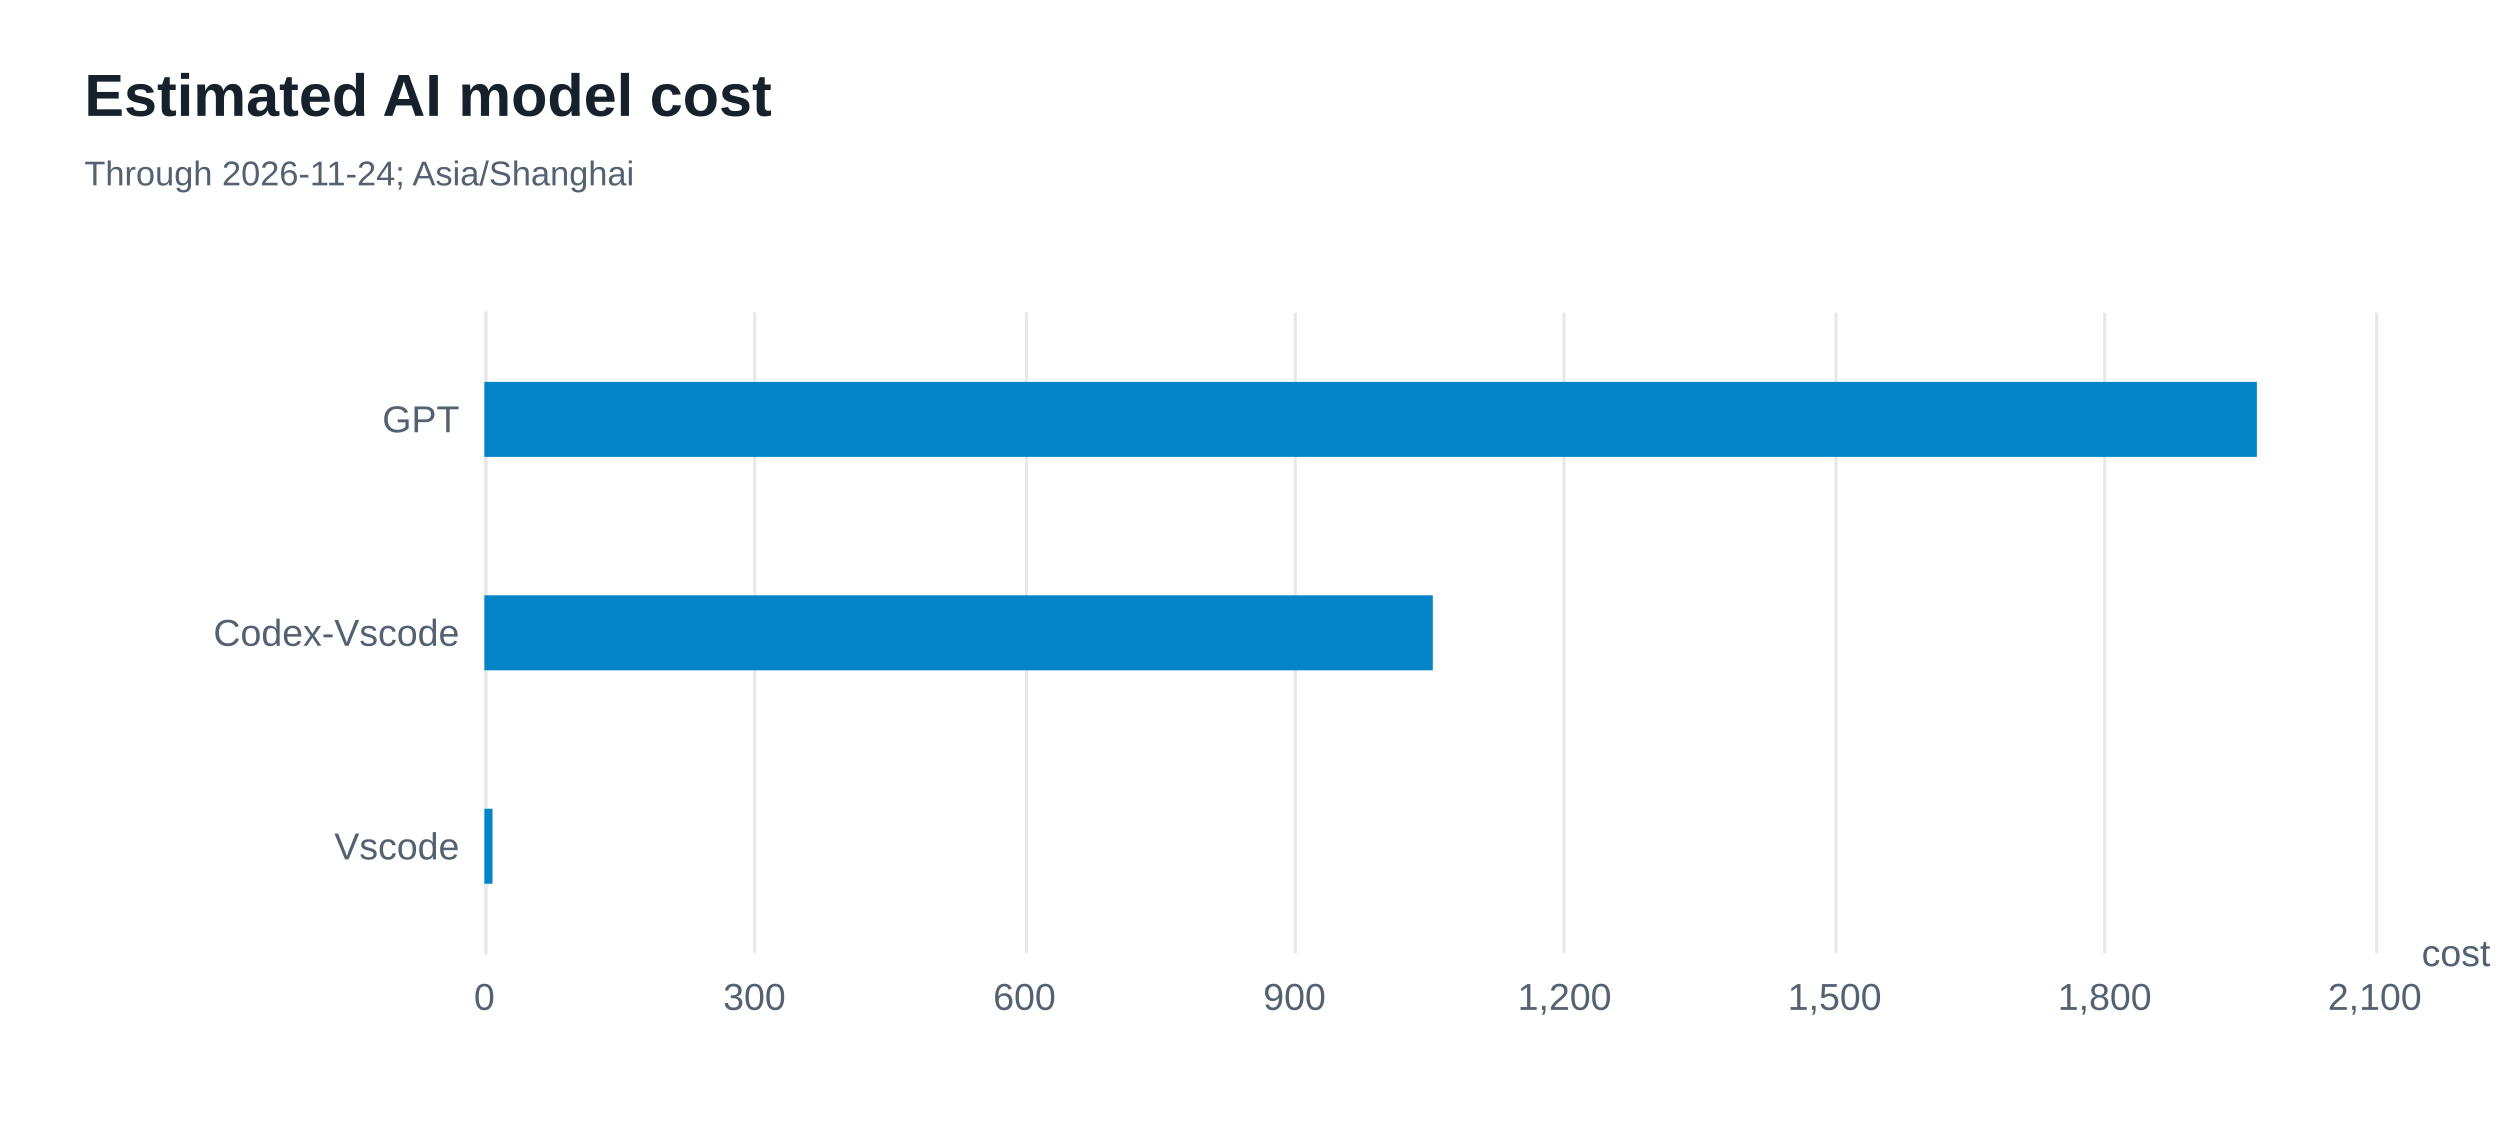
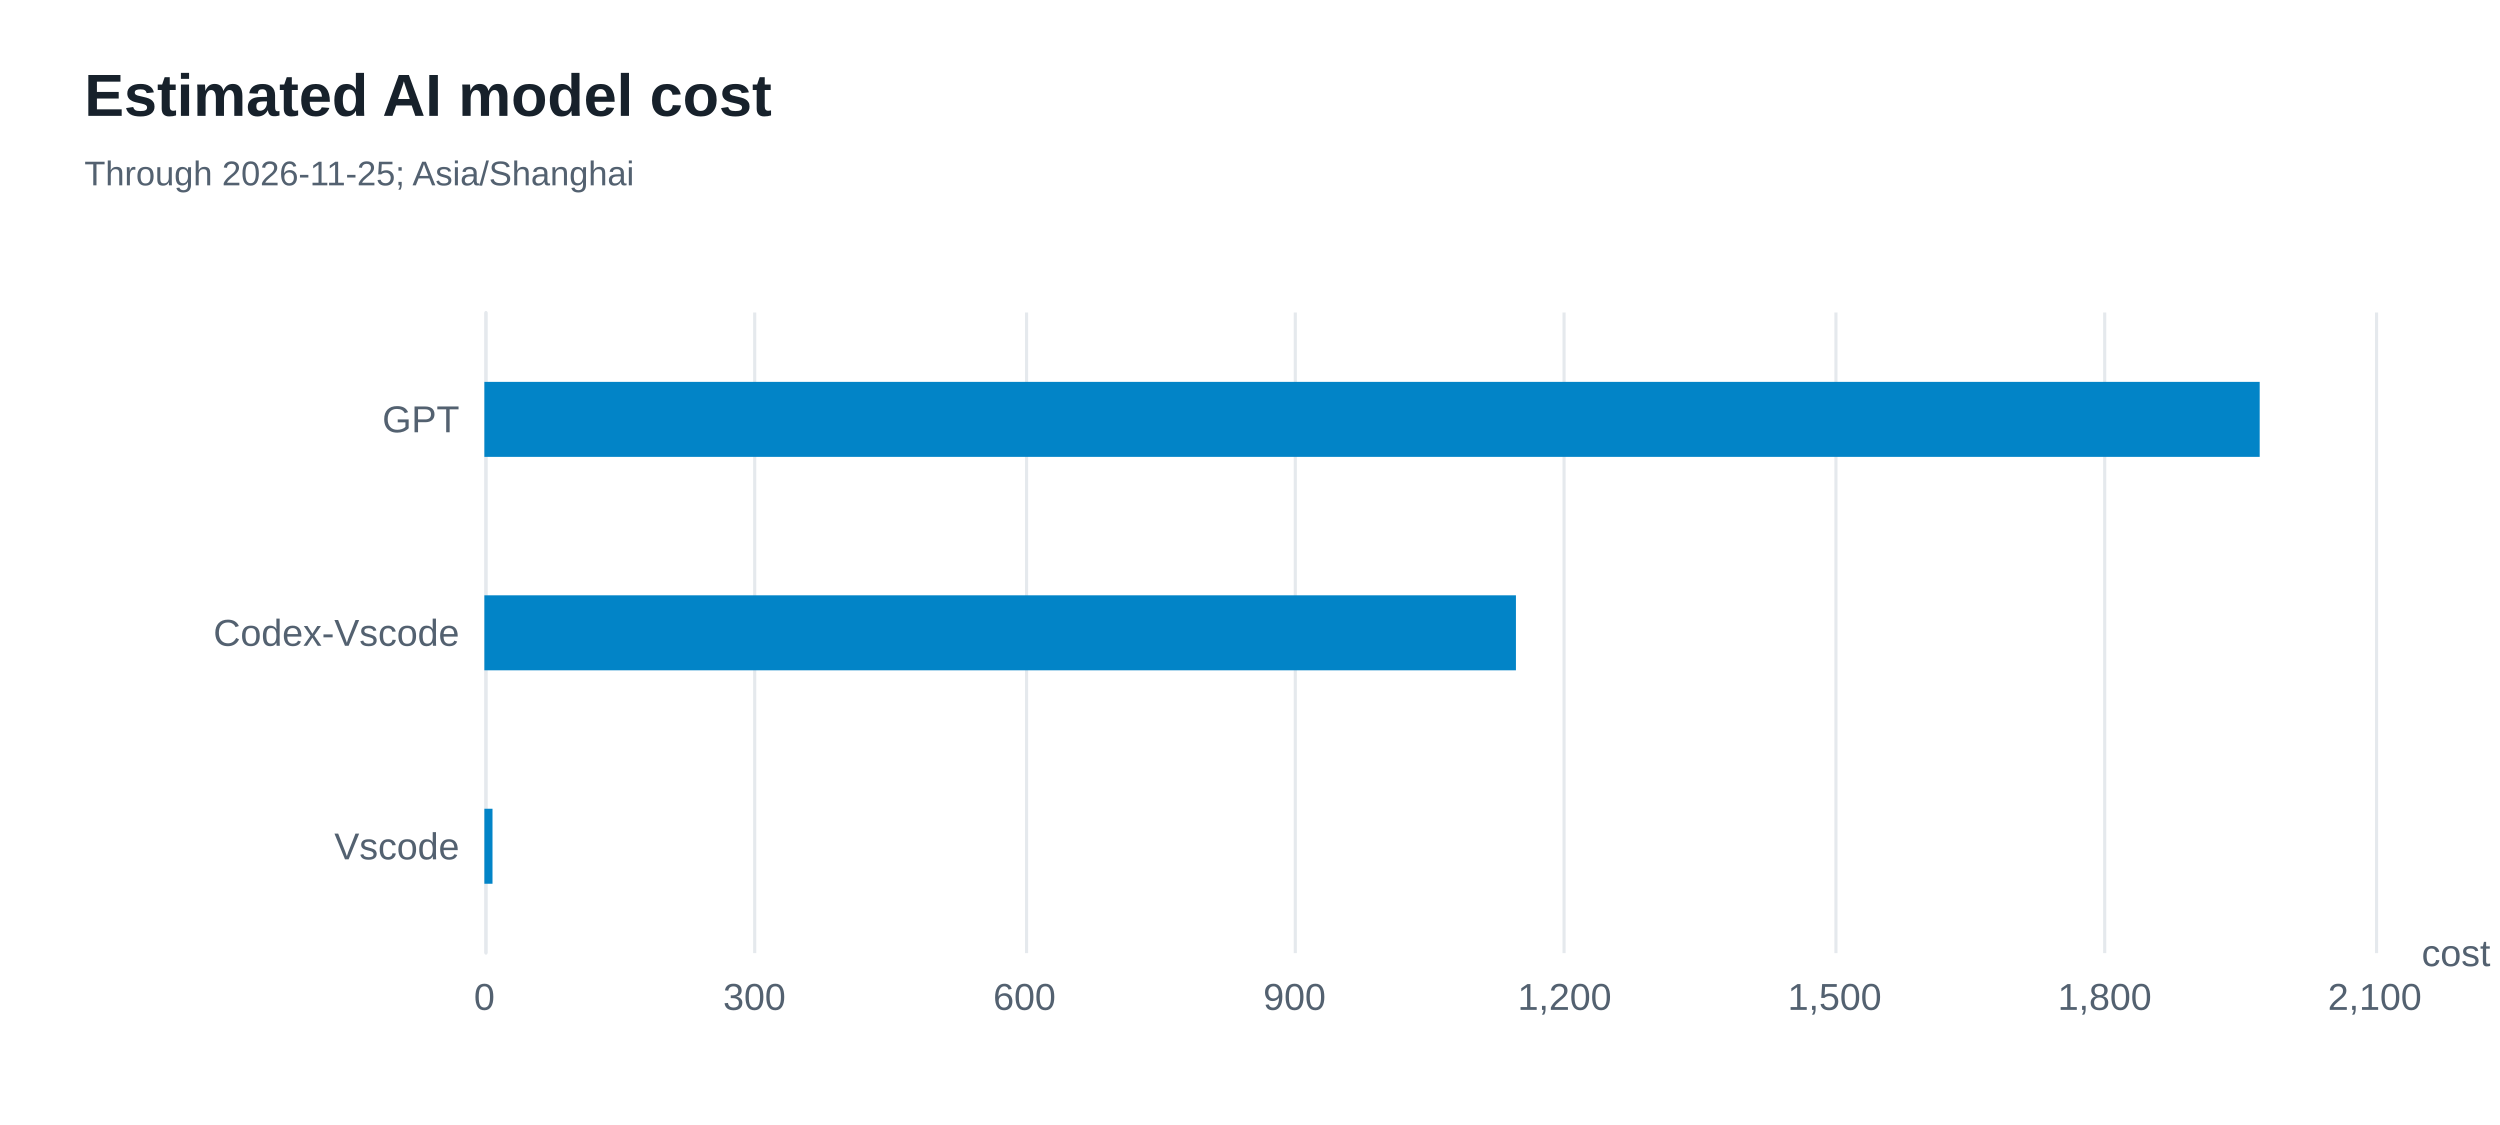
<svg xmlns="http://www.w3.org/2000/svg" width="800" height="360" version="1.1" baseProfile="full" viewBox="0 0 800 360" role="img" aria-labelledby="model-costs-title model-costs-description">
  <rect width="800" height="360" x="0" y="0" fill="#ffffff" />
-   <path d="M155.5 100L155.5 305" fill="none" pointer-events="visible" stroke="#e5e9ed" class="zr56-cls-476" />
-   <path d="M241.5 100L241.5 305" fill="none" pointer-events="visible" stroke="#e5e9ed" class="zr56-cls-476" />
-   <path d="M328.5 100L328.5 305" fill="none" pointer-events="visible" stroke="#e5e9ed" class="zr56-cls-476" />
-   <path d="M414.5 100L414.5 305" fill="none" pointer-events="visible" stroke="#e5e9ed" class="zr56-cls-476" />
-   <path d="M500.5 100L500.5 305" fill="none" pointer-events="visible" stroke="#e5e9ed" class="zr56-cls-476" />
-   <path d="M587.5 100L587.5 305" fill="none" pointer-events="visible" stroke="#e5e9ed" class="zr56-cls-476" />
-   <path d="M673.5 100L673.5 305" fill="none" pointer-events="visible" stroke="#e5e9ed" class="zr56-cls-476" />
-   <path d="M760.5 100L760.5 305" fill="none" pointer-events="visible" stroke="#e5e9ed" class="zr56-cls-476" />
-   <path d="M155.5 305L155.5 100" fill="none" pointer-events="visible" stroke="#e5e9ed" stroke-linecap="round" class="zr56-cls-476" />
+   <path d="M155.5 100L155.5 305" fill="none" pointer-events="visible" stroke="#e5e9ed" class="zr56-cls-472" />
+   <path d="M241.5 100L241.5 305" fill="none" pointer-events="visible" stroke="#e5e9ed" class="zr56-cls-472" />
+   <path d="M328.5 100L328.5 305" fill="none" pointer-events="visible" stroke="#e5e9ed" class="zr56-cls-472" />
+   <path d="M414.5 100L414.5 305" fill="none" pointer-events="visible" stroke="#e5e9ed" class="zr56-cls-472" />
+   <path d="M500.5 100L500.5 305" fill="none" pointer-events="visible" stroke="#e5e9ed" class="zr56-cls-472" />
+   <path d="M587.5 100L587.5 305" fill="none" pointer-events="visible" stroke="#e5e9ed" class="zr56-cls-472" />
+   <path d="M673.5 100L673.5 305" fill="none" pointer-events="visible" stroke="#e5e9ed" class="zr56-cls-472" />
+   <path d="M760.5 100L760.5 305" fill="none" pointer-events="visible" stroke="#e5e9ed" class="zr56-cls-472" />
+   <path d="M155.5 305L155.5 100" fill="none" pointer-events="visible" stroke="#e5e9ed" stroke-linecap="round" class="zr56-cls-472" />
  <text dominant-baseline="central" text-anchor="start" style="font-size:12px;font-family:Arial, Noto Sans CJK SC, Microsoft YaHei, sans-serif;" transform="translate(774.92 305)" fill="#536170">cost</text>
  <text dominant-baseline="central" text-anchor="end" style="font-size:12px;font-family:Arial, Noto Sans CJK SC, Microsoft YaHei, sans-serif;" transform="translate(147 270.8333)" fill="#536170">Vscode</text>
  <text dominant-baseline="central" text-anchor="end" style="font-size:12px;font-family:Arial, Noto Sans CJK SC, Microsoft YaHei, sans-serif;" transform="translate(147 202.5)" fill="#536170">Codex-Vscode</text>
  <text dominant-baseline="central" text-anchor="end" style="font-size:12px;font-family:Arial, Noto Sans CJK SC, Microsoft YaHei, sans-serif;" transform="translate(147 134.1667)" fill="#536170">GPT</text>
  <text dominant-baseline="central" text-anchor="middle" style="font-size:12px;font-family:Arial, Noto Sans CJK SC, Microsoft YaHei, sans-serif;" y="6" transform="translate(155 313)" fill="#536170">0</text>
  <text dominant-baseline="central" text-anchor="middle" style="font-size:12px;font-family:Arial, Noto Sans CJK SC, Microsoft YaHei, sans-serif;" y="6" transform="translate(241.4171 313)" fill="#536170">300</text>
  <text dominant-baseline="central" text-anchor="middle" style="font-size:12px;font-family:Arial, Noto Sans CJK SC, Microsoft YaHei, sans-serif;" y="6" transform="translate(327.8343 313)" fill="#536170">600</text>
  <text dominant-baseline="central" text-anchor="middle" style="font-size:12px;font-family:Arial, Noto Sans CJK SC, Microsoft YaHei, sans-serif;" y="6" transform="translate(414.2514 313)" fill="#536170">900</text>
  <text dominant-baseline="central" text-anchor="middle" style="font-size:12px;font-family:Arial, Noto Sans CJK SC, Microsoft YaHei, sans-serif;" y="6" transform="translate(500.6686 313)" fill="#536170">1,200</text>
  <text dominant-baseline="central" text-anchor="middle" style="font-size:12px;font-family:Arial, Noto Sans CJK SC, Microsoft YaHei, sans-serif;" y="6" transform="translate(587.0857 313)" fill="#536170">1,500</text>
  <text dominant-baseline="central" text-anchor="middle" style="font-size:12px;font-family:Arial, Noto Sans CJK SC, Microsoft YaHei, sans-serif;" y="6" transform="translate(673.5029 313)" fill="#536170">1,800</text>
  <text dominant-baseline="central" text-anchor="middle" style="font-size:12px;font-family:Arial, Noto Sans CJK SC, Microsoft YaHei, sans-serif;" y="6" transform="translate(759.92 313)" fill="#536170">2,100</text>
-   <path d="M155 258.8l2.6 0l0 24l-2.6 0Z" fill="#0284c7" ecmeta_series_index="0" ecmeta_data_index="0" ecmeta_ssr_type="chart" class="zr56-cls-477" />
-   <path d="M155 190.5l303.5 0l0 24l-303.5 0Z" fill="#0284c7" ecmeta_series_index="0" ecmeta_data_index="1" ecmeta_ssr_type="chart" class="zr56-cls-477" />
-   <path d="M155 122.2l567.2 0l0 24l-567.2 0Z" fill="#0284c7" ecmeta_series_index="0" ecmeta_data_index="2" ecmeta_ssr_type="chart" class="zr56-cls-477" />
-   <path d="M-5 -5l215.6 0l0 50l-215.6 0Z" transform="translate(27 21)" fill="rgb(0,0,0)" fill-opacity="0" stroke="#3c3c41" stroke-width="0" class="zr56-cls-476" />
+   <path d="M155 258.8l2.6 0l0 24l-2.6 0Z" fill="#0284c7" ecmeta_series_index="0" ecmeta_data_index="0" ecmeta_ssr_type="chart" class="zr56-cls-473" />
+   <path d="M155 190.5l330.1 0l0 24l-330.1 0Z" fill="#0284c7" ecmeta_series_index="0" ecmeta_data_index="1" ecmeta_ssr_type="chart" class="zr56-cls-473" />
+   <path d="M155 122.2l568.1 0l0 24l-568.1 0Z" fill="#0284c7" ecmeta_series_index="0" ecmeta_data_index="2" ecmeta_ssr_type="chart" class="zr56-cls-473" />
+   <path d="M-5 -5l215.6 0l0 50l-215.6 0Z" transform="translate(27 21)" fill="rgb(0,0,0)" fill-opacity="0" stroke="#3c3c41" stroke-width="0" class="zr56-cls-472" />
  <text dominant-baseline="central" text-anchor="start" style="font-size:19px;font-family:Arial, Noto Sans CJK SC, Microsoft YaHei, sans-serif;font-weight:bold;" xml:space="preserve" y="9.5" transform="translate(27 21)" fill="#17212b">Estimated AI model cost</text>
-   <text dominant-baseline="central" text-anchor="start" style="font-size:11px;font-family:Arial, Noto Sans CJK SC, Microsoft YaHei, sans-serif;" xml:space="preserve" y="34.5" transform="translate(27 21)" fill="#536170">Through 2026-11-24; Asia/Shanghai</text>
+   <text dominant-baseline="central" text-anchor="start" style="font-size:11px;font-family:Arial, Noto Sans CJK SC, Microsoft YaHei, sans-serif;" xml:space="preserve" y="34.5" transform="translate(27 21)" fill="#536170">Through 2026-11-25; Asia/Shanghai</text>
  <style>
- .zr56-cls-476:hover {
+ .zr56-cls-472:hover {
pointer-events:none;
}
- .zr56-cls-477:hover {
+ .zr56-cls-473:hover {
cursor:pointer;
fill:rgba(2,145,218,1);
}



</style>
</svg>
